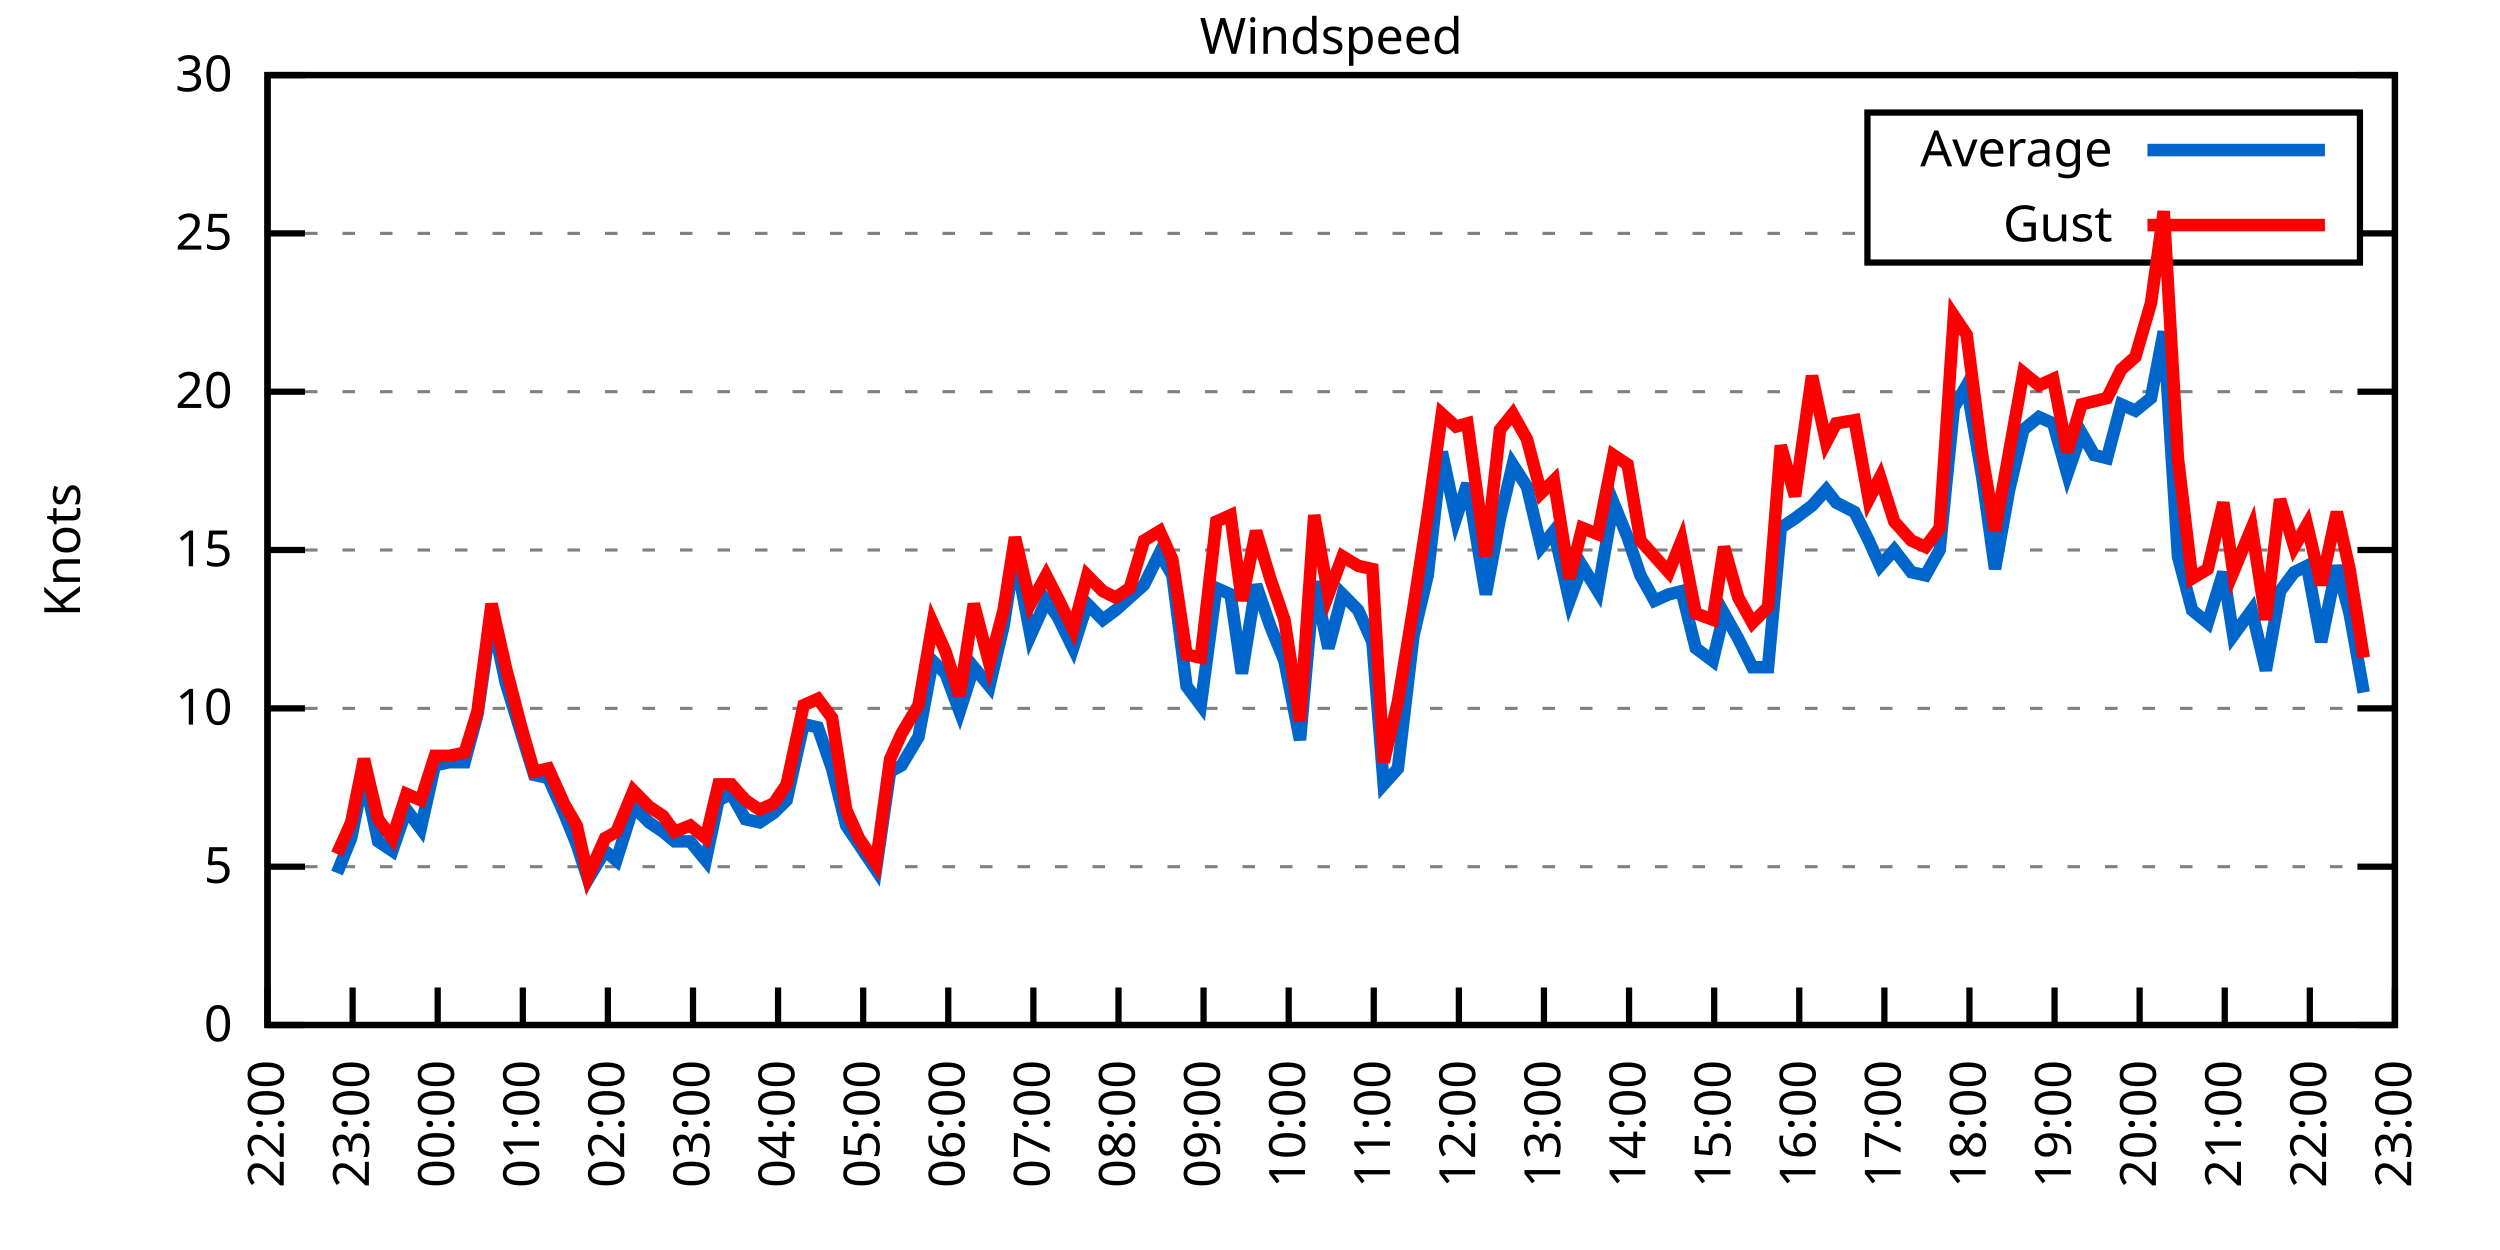
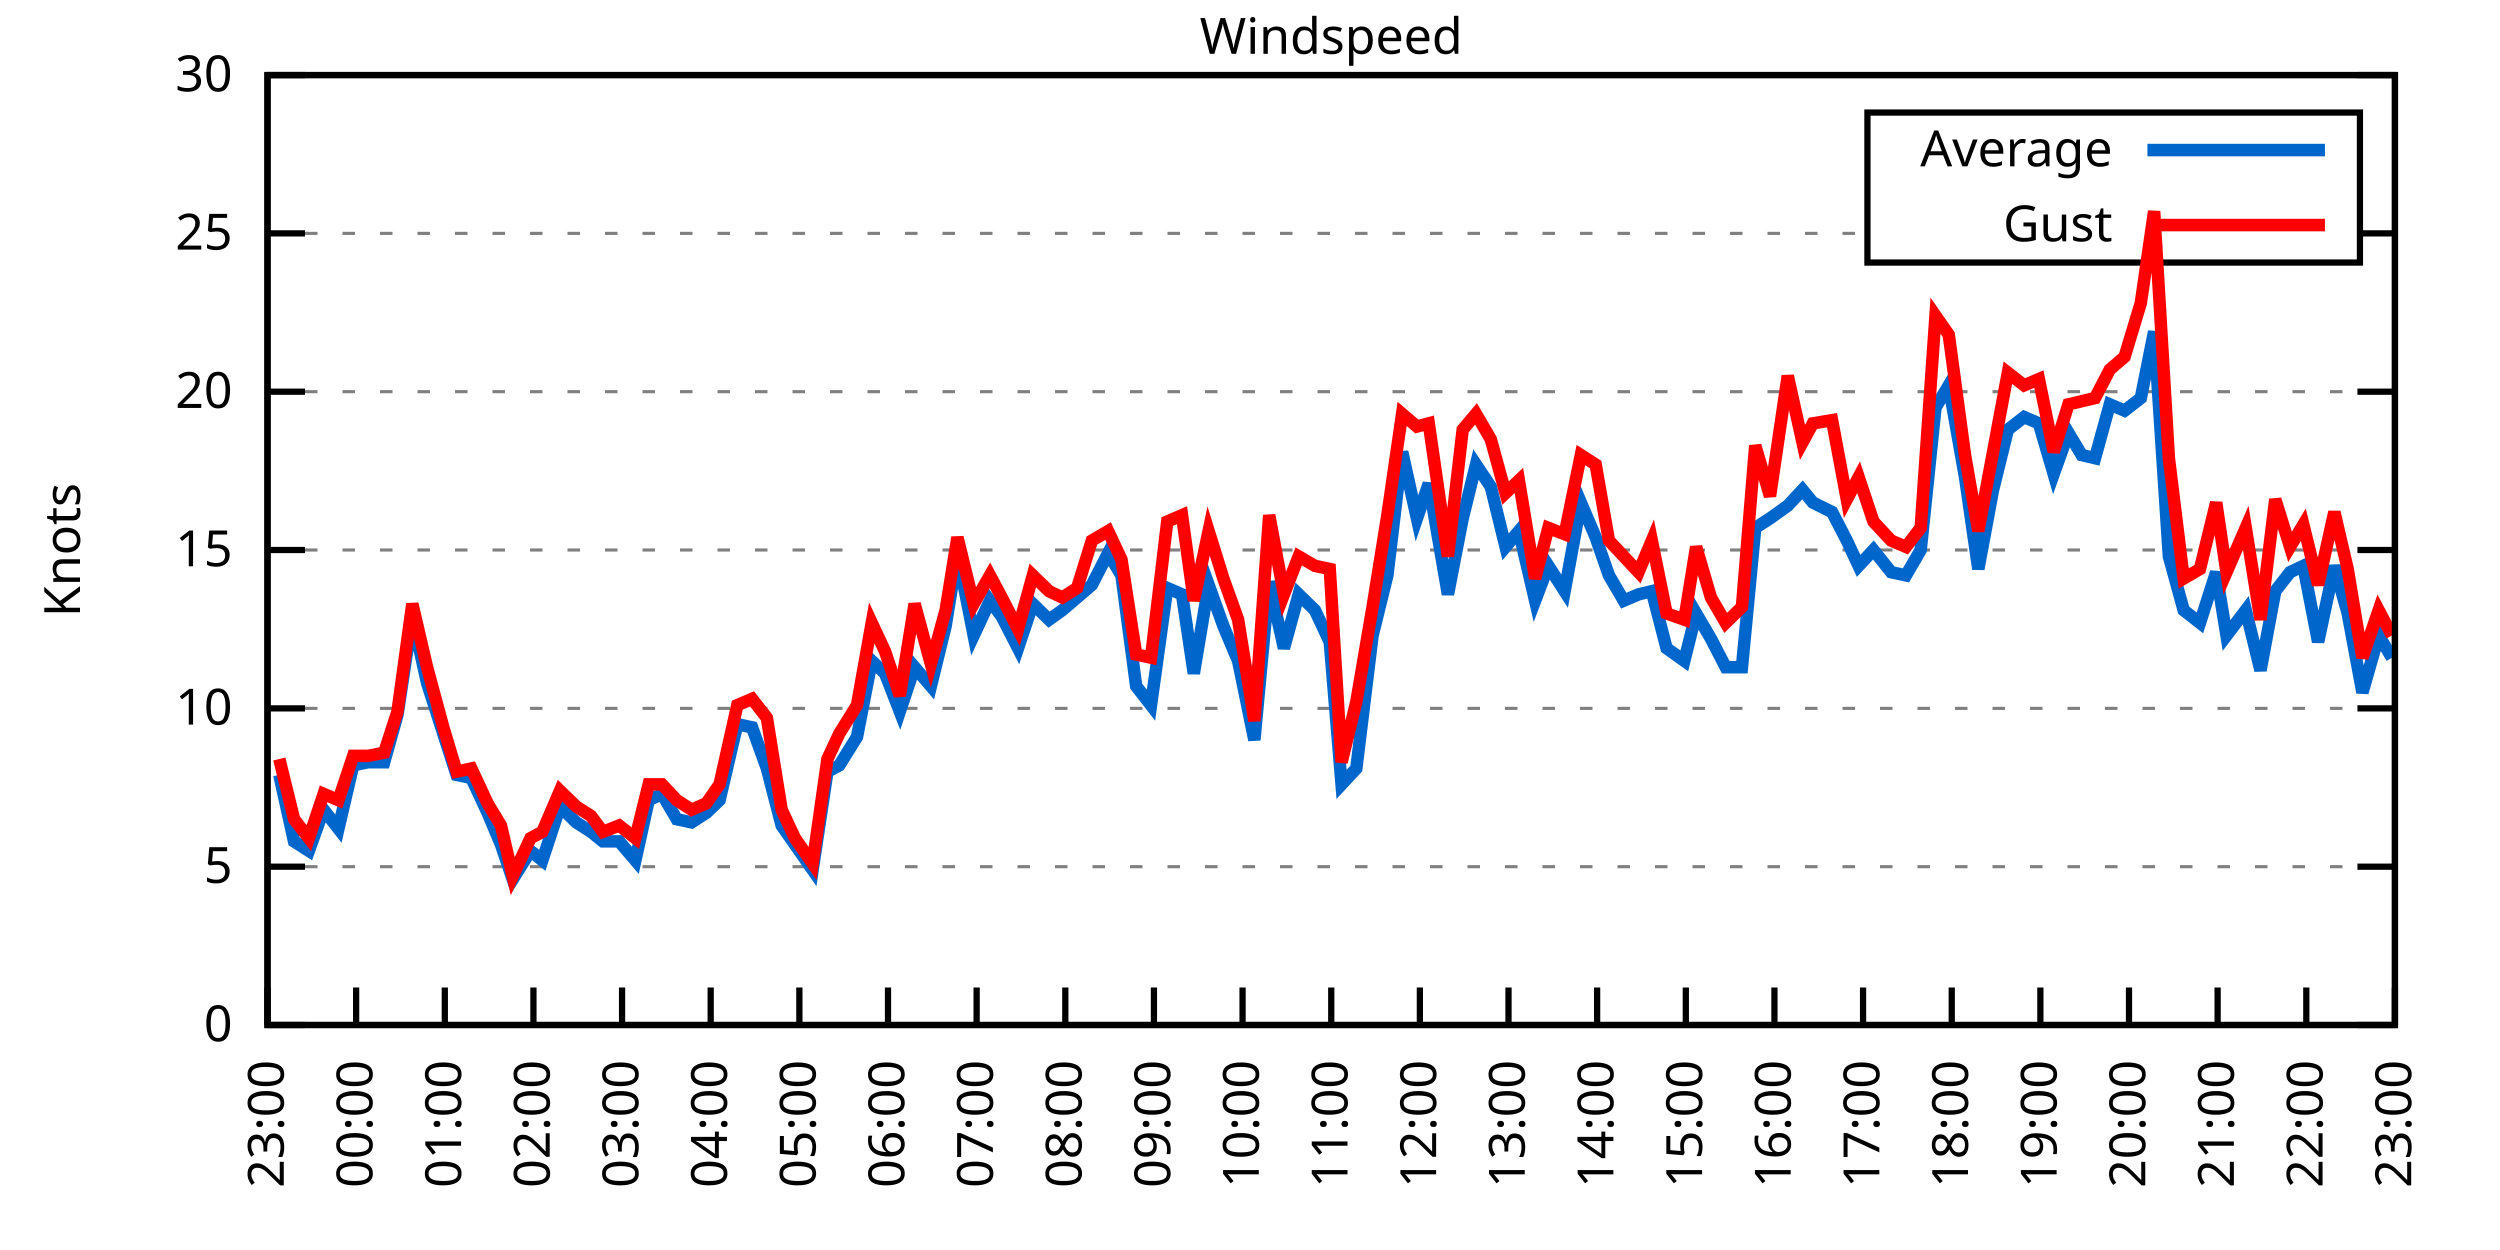
<svg xmlns="http://www.w3.org/2000/svg" xmlns:xlink="http://www.w3.org/1999/xlink" width="400" height="200" viewBox="0 0 400 200">
  <g id="gnuplot_canvas">
    <rect x="0" y="0" width="400" height="200" fill="none" />
    <defs>
      <circle id="gpDot" r="0.5" stroke-width="0.5" stroke="currentColor" />
      <path id="gpPt0" stroke-width="0.333" stroke="currentColor" d="M-1,0 h2 M0,-1 v2" />
      <path id="gpPt1" stroke-width="0.333" stroke="currentColor" d="M-1,-1 L1,1 M1,-1 L-1,1" />
      <path id="gpPt2" stroke-width="0.333" stroke="currentColor" d="M-1,0 L1,0 M0,-1 L0,1 M-1,-1 L1,1 M-1,1 L1,-1" />
      <rect id="gpPt3" stroke-width="0.333" stroke="currentColor" x="-1" y="-1" width="2" height="2" />
      <rect id="gpPt4" stroke-width="0.333" stroke="currentColor" fill="currentColor" x="-1" y="-1" width="2" height="2" />
      <circle id="gpPt5" stroke-width="0.333" stroke="currentColor" cx="0" cy="0" r="1" />
      <use xlink:href="#gpPt5" id="gpPt6" fill="currentColor" stroke="none" />
      <path id="gpPt7" stroke-width="0.333" stroke="currentColor" d="M0,-1.33 L-1.33,0.67 L1.33,0.67 z" />
      <use xlink:href="#gpPt7" id="gpPt8" fill="currentColor" stroke="none" />
      <use xlink:href="#gpPt7" id="gpPt9" stroke="currentColor" transform="rotate(180)" />
      <use xlink:href="#gpPt9" id="gpPt10" fill="currentColor" stroke="none" />
      <use xlink:href="#gpPt3" id="gpPt11" stroke="currentColor" transform="rotate(45)" />
      <use xlink:href="#gpPt11" id="gpPt12" fill="currentColor" stroke="none" />
      <path id="gpPt13" stroke-width="0.333" stroke="currentColor" d="M0,1.330 L1.265,0.411 L0.782,-1.067 L-0.782,-1.076 L-1.265,0.411 z" />
      <use xlink:href="#gpPt13" id="gpPt14" fill="currentColor" stroke="none" />
      <filter id="textbox" filterUnits="objectBoundingBox" x="0" y="0" height="1" width="1">
        <feFlood flood-color="white" flood-opacity="1" result="bgnd" />
        <feComposite in="SourceGraphic" in2="bgnd" operator="atop" />
      </filter>
      <filter id="greybox" filterUnits="objectBoundingBox" x="0" y="0" height="1" width="1">
        <feFlood flood-color="lightgrey" flood-opacity="1" result="grey" />
        <feComposite in="SourceGraphic" in2="grey" operator="atop" />
      </filter>
    </defs>
    <g fill="none" color="white" stroke="currentColor" stroke-width="1.00" stroke-linecap="butt" stroke-linejoin="miter">
</g>
    <g fill="none" color="black" stroke="currentColor" stroke-width="1.00" stroke-linecap="butt" stroke-linejoin="miter">
      <g stroke="none" shape-rendering="crispEdges">
        <polygon fill="rgb(255, 255, 255)" points="42.80,164.00 383.18,164.00 383.18,12.02 42.80,12.02 " />
      </g>
    </g>
    <g fill="none" color="black" stroke="currentColor" stroke-width="1.00" stroke-linecap="butt" stroke-linejoin="miter">
</g>
    <g fill="none" color="black" stroke="black" stroke-width="0.50" stroke-linecap="butt" stroke-linejoin="miter">
</g>
    <g fill="none" color="gray" stroke="currentColor" stroke-width="0.50" stroke-linecap="butt" stroke-linejoin="miter">
      <path stroke="gray" stroke-dasharray="2,4" class="gridline" d="M42.80,164.00 L383.19,164.00  " />
    </g>
    <g fill="none" color="gray" stroke="gray" stroke-width="1.00" stroke-linecap="butt" stroke-linejoin="miter">
</g>
    <g fill="none" color="black" stroke="currentColor" stroke-width="1.00" stroke-linecap="butt" stroke-linejoin="miter">
      <path stroke="black" d="M42.80,164.00 L48.80,164.00 M383.19,164.00 L377.19,164.00  " />
      <g transform="translate(37.20,166.60)" stroke="none" fill="black" font-family="Sans" font-size="8.00" text-anchor="end">
        <text>
          <tspan font-family="Sans"> 0</tspan>
        </text>
      </g>
    </g>
    <g fill="none" color="black" stroke="currentColor" stroke-width="1.00" stroke-linecap="butt" stroke-linejoin="miter">
</g>
    <g fill="none" color="black" stroke="black" stroke-width="0.50" stroke-linecap="butt" stroke-linejoin="miter">
</g>
    <g fill="none" color="gray" stroke="currentColor" stroke-width="0.50" stroke-linecap="butt" stroke-linejoin="miter">
      <path stroke="gray" stroke-dasharray="2,4" class="gridline" d="M42.80,138.67 L383.19,138.67  " />
    </g>
    <g fill="none" color="gray" stroke="gray" stroke-width="1.00" stroke-linecap="butt" stroke-linejoin="miter">
</g>
    <g fill="none" color="black" stroke="currentColor" stroke-width="1.00" stroke-linecap="butt" stroke-linejoin="miter">
      <path stroke="black" d="M42.80,138.67 L48.80,138.67 M383.19,138.67 L377.19,138.67  " />
      <g transform="translate(37.20,141.27)" stroke="none" fill="black" font-family="Sans" font-size="8.00" text-anchor="end">
        <text>
          <tspan font-family="Sans"> 5</tspan>
        </text>
      </g>
    </g>
    <g fill="none" color="black" stroke="currentColor" stroke-width="1.00" stroke-linecap="butt" stroke-linejoin="miter">
</g>
    <g fill="none" color="black" stroke="black" stroke-width="0.50" stroke-linecap="butt" stroke-linejoin="miter">
</g>
    <g fill="none" color="gray" stroke="currentColor" stroke-width="0.50" stroke-linecap="butt" stroke-linejoin="miter">
      <path stroke="gray" stroke-dasharray="2,4" class="gridline" d="M42.80,113.34 L383.19,113.34  " />
    </g>
    <g fill="none" color="gray" stroke="gray" stroke-width="1.00" stroke-linecap="butt" stroke-linejoin="miter">
</g>
    <g fill="none" color="black" stroke="currentColor" stroke-width="1.00" stroke-linecap="butt" stroke-linejoin="miter">
      <path stroke="black" d="M42.80,113.34 L48.80,113.34 M383.19,113.34 L377.19,113.34  " />
      <g transform="translate(37.20,115.94)" stroke="none" fill="black" font-family="Sans" font-size="8.00" text-anchor="end">
        <text>
          <tspan font-family="Sans"> 10</tspan>
        </text>
      </g>
    </g>
    <g fill="none" color="black" stroke="currentColor" stroke-width="1.00" stroke-linecap="butt" stroke-linejoin="miter">
</g>
    <g fill="none" color="black" stroke="black" stroke-width="0.50" stroke-linecap="butt" stroke-linejoin="miter">
</g>
    <g fill="none" color="gray" stroke="currentColor" stroke-width="0.50" stroke-linecap="butt" stroke-linejoin="miter">
      <path stroke="gray" stroke-dasharray="2,4" class="gridline" d="M42.80,88.00 L383.19,88.00  " />
    </g>
    <g fill="none" color="gray" stroke="gray" stroke-width="1.00" stroke-linecap="butt" stroke-linejoin="miter">
</g>
    <g fill="none" color="black" stroke="currentColor" stroke-width="1.00" stroke-linecap="butt" stroke-linejoin="miter">
      <path stroke="black" d="M42.80,88.00 L48.80,88.00 M383.19,88.00 L377.19,88.00  " />
      <g transform="translate(37.20,90.60)" stroke="none" fill="black" font-family="Sans" font-size="8.00" text-anchor="end">
        <text>
          <tspan font-family="Sans"> 15</tspan>
        </text>
      </g>
    </g>
    <g fill="none" color="black" stroke="currentColor" stroke-width="1.00" stroke-linecap="butt" stroke-linejoin="miter">
</g>
    <g fill="none" color="black" stroke="black" stroke-width="0.50" stroke-linecap="butt" stroke-linejoin="miter">
</g>
    <g fill="none" color="gray" stroke="currentColor" stroke-width="0.50" stroke-linecap="butt" stroke-linejoin="miter">
      <path stroke="gray" stroke-dasharray="2,4" class="gridline" d="M42.80,62.67 L383.19,62.67  " />
    </g>
    <g fill="none" color="gray" stroke="gray" stroke-width="1.00" stroke-linecap="butt" stroke-linejoin="miter">
</g>
    <g fill="none" color="black" stroke="currentColor" stroke-width="1.00" stroke-linecap="butt" stroke-linejoin="miter">
      <path stroke="black" d="M42.80,62.67 L48.80,62.67 M383.19,62.67 L377.19,62.67  " />
      <g transform="translate(37.20,65.27)" stroke="none" fill="black" font-family="Sans" font-size="8.00" text-anchor="end">
        <text>
          <tspan font-family="Sans"> 20</tspan>
        </text>
      </g>
    </g>
    <g fill="none" color="black" stroke="currentColor" stroke-width="1.00" stroke-linecap="butt" stroke-linejoin="miter">
</g>
    <g fill="none" color="black" stroke="black" stroke-width="0.50" stroke-linecap="butt" stroke-linejoin="miter">
</g>
    <g fill="none" color="gray" stroke="currentColor" stroke-width="0.50" stroke-linecap="butt" stroke-linejoin="miter">
      <path stroke="gray" stroke-dasharray="2,4" class="gridline" d="M42.80,37.34 L298.79,37.34 M377.59,37.34 L383.19,37.34  " />
    </g>
    <g fill="none" color="gray" stroke="gray" stroke-width="1.00" stroke-linecap="butt" stroke-linejoin="miter">
</g>
    <g fill="none" color="black" stroke="currentColor" stroke-width="1.00" stroke-linecap="butt" stroke-linejoin="miter">
      <path stroke="black" d="M42.80,37.34 L48.80,37.34 M383.19,37.34 L377.19,37.34  " />
      <g transform="translate(37.20,39.94)" stroke="none" fill="black" font-family="Sans" font-size="8.00" text-anchor="end">
        <text>
          <tspan font-family="Sans"> 25</tspan>
        </text>
      </g>
    </g>
    <g fill="none" color="black" stroke="currentColor" stroke-width="1.00" stroke-linecap="butt" stroke-linejoin="miter">
</g>
    <g fill="none" color="black" stroke="black" stroke-width="0.50" stroke-linecap="butt" stroke-linejoin="miter">
</g>
    <g fill="none" color="gray" stroke="currentColor" stroke-width="0.50" stroke-linecap="butt" stroke-linejoin="miter">
      <path stroke="gray" stroke-dasharray="2,4" class="gridline" d="M42.80,12.01 L383.19,12.01  " />
    </g>
    <g fill="none" color="gray" stroke="gray" stroke-width="1.00" stroke-linecap="butt" stroke-linejoin="miter">
</g>
    <g fill="none" color="black" stroke="currentColor" stroke-width="1.00" stroke-linecap="butt" stroke-linejoin="miter">
      <path stroke="black" d="M42.80,12.01 L48.80,12.01 M383.19,12.01 L377.19,12.01  " />
      <g transform="translate(37.20,14.61)" stroke="none" fill="black" font-family="Sans" font-size="8.00" text-anchor="end">
        <text>
          <tspan font-family="Sans"> 30</tspan>
        </text>
      </g>
    </g>
    <g fill="none" color="black" stroke="currentColor" stroke-width="1.00" stroke-linecap="butt" stroke-linejoin="miter">
      <path stroke="black" d="M42.80,164.00 L42.80,158.00  " />
      <g transform="translate(45.40,169.60) rotate(270.00)" stroke="none" fill="black" font-family="Sans" font-size="8.00" text-anchor="end">
        <text>
-           <tspan font-family="Sans">22:00</tspan>
-         </text>
-       </g>
-     </g>
-     <g fill="none" color="black" stroke="currentColor" stroke-width="1.00" stroke-linecap="butt" stroke-linejoin="miter">
-       <path stroke="black" d="M56.42,164.00 L56.42,158.00  " />
-       <g transform="translate(59.02,169.60) rotate(270.00)" stroke="none" fill="black" font-family="Sans" font-size="8.00" text-anchor="end">
-         <text>
          <tspan font-family="Sans">23:00</tspan>
        </text>
      </g>
    </g>
    <g fill="none" color="black" stroke="currentColor" stroke-width="1.00" stroke-linecap="butt" stroke-linejoin="miter">
-       <path stroke="black" d="M70.03,164.00 L70.03,158.00  " />
-       <g transform="translate(72.63,169.60) rotate(270.00)" stroke="none" fill="black" font-family="Sans" font-size="8.00" text-anchor="end">
+       <path stroke="black" d="M56.98,164.00 L56.98,158.00  " />
+       <g transform="translate(59.58,169.60) rotate(270.00)" stroke="none" fill="black" font-family="Sans" font-size="8.00" text-anchor="end">
        <text>
          <tspan font-family="Sans">00:00</tspan>
        </text>
      </g>
    </g>
    <g fill="none" color="black" stroke="currentColor" stroke-width="1.00" stroke-linecap="butt" stroke-linejoin="miter">
-       <path stroke="black" d="M83.65,164.00 L83.65,158.00  " />
-       <g transform="translate(86.25,169.60) rotate(270.00)" stroke="none" fill="black" font-family="Sans" font-size="8.00" text-anchor="end">
+       <path stroke="black" d="M71.17,164.00 L71.17,158.00  " />
+       <g transform="translate(73.77,169.60) rotate(270.00)" stroke="none" fill="black" font-family="Sans" font-size="8.00" text-anchor="end">
        <text>
          <tspan font-family="Sans">01:00</tspan>
        </text>
      </g>
    </g>
    <g fill="none" color="black" stroke="currentColor" stroke-width="1.00" stroke-linecap="butt" stroke-linejoin="miter">
-       <path stroke="black" d="M97.26,164.00 L97.26,158.00  " />
-       <g transform="translate(99.86,169.60) rotate(270.00)" stroke="none" fill="black" font-family="Sans" font-size="8.00" text-anchor="end">
+       <path stroke="black" d="M85.35,164.00 L85.35,158.00  " />
+       <g transform="translate(87.95,169.60) rotate(270.00)" stroke="none" fill="black" font-family="Sans" font-size="8.00" text-anchor="end">
        <text>
          <tspan font-family="Sans">02:00</tspan>
        </text>
      </g>
    </g>
    <g fill="none" color="black" stroke="currentColor" stroke-width="1.00" stroke-linecap="butt" stroke-linejoin="miter">
-       <path stroke="black" d="M110.88,164.00 L110.88,158.00  " />
-       <g transform="translate(113.48,169.60) rotate(270.00)" stroke="none" fill="black" font-family="Sans" font-size="8.00" text-anchor="end">
+       <path stroke="black" d="M99.53,164.00 L99.53,158.00  " />
+       <g transform="translate(102.13,169.60) rotate(270.00)" stroke="none" fill="black" font-family="Sans" font-size="8.00" text-anchor="end">
        <text>
          <tspan font-family="Sans">03:00</tspan>
        </text>
      </g>
    </g>
    <g fill="none" color="black" stroke="currentColor" stroke-width="1.00" stroke-linecap="butt" stroke-linejoin="miter">
-       <path stroke="black" d="M124.49,164.00 L124.49,158.00  " />
-       <g transform="translate(127.09,169.60) rotate(270.00)" stroke="none" fill="black" font-family="Sans" font-size="8.00" text-anchor="end">
+       <path stroke="black" d="M113.71,164.00 L113.71,158.00  " />
+       <g transform="translate(116.31,169.60) rotate(270.00)" stroke="none" fill="black" font-family="Sans" font-size="8.00" text-anchor="end">
        <text>
          <tspan font-family="Sans">04:00</tspan>
        </text>
      </g>
    </g>
    <g fill="none" color="black" stroke="currentColor" stroke-width="1.00" stroke-linecap="butt" stroke-linejoin="miter">
-       <path stroke="black" d="M138.11,164.00 L138.11,158.00  " />
-       <g transform="translate(140.71,169.60) rotate(270.00)" stroke="none" fill="black" font-family="Sans" font-size="8.00" text-anchor="end">
+       <path stroke="black" d="M127.90,164.00 L127.90,158.00  " />
+       <g transform="translate(130.50,169.60) rotate(270.00)" stroke="none" fill="black" font-family="Sans" font-size="8.00" text-anchor="end">
        <text>
          <tspan font-family="Sans">05:00</tspan>
        </text>
      </g>
    </g>
    <g fill="none" color="black" stroke="currentColor" stroke-width="1.00" stroke-linecap="butt" stroke-linejoin="miter">
-       <path stroke="black" d="M151.72,164.00 L151.72,158.00  " />
-       <g transform="translate(154.32,169.60) rotate(270.00)" stroke="none" fill="black" font-family="Sans" font-size="8.00" text-anchor="end">
+       <path stroke="black" d="M142.08,164.00 L142.08,158.00  " />
+       <g transform="translate(144.68,169.60) rotate(270.00)" stroke="none" fill="black" font-family="Sans" font-size="8.00" text-anchor="end">
        <text>
          <tspan font-family="Sans">06:00</tspan>
        </text>
      </g>
    </g>
    <g fill="none" color="black" stroke="currentColor" stroke-width="1.00" stroke-linecap="butt" stroke-linejoin="miter">
-       <path stroke="black" d="M165.34,164.00 L165.34,158.00  " />
-       <g transform="translate(167.94,169.60) rotate(270.00)" stroke="none" fill="black" font-family="Sans" font-size="8.00" text-anchor="end">
+       <path stroke="black" d="M156.26,164.00 L156.26,158.00  " />
+       <g transform="translate(158.86,169.60) rotate(270.00)" stroke="none" fill="black" font-family="Sans" font-size="8.00" text-anchor="end">
        <text>
          <tspan font-family="Sans">07:00</tspan>
        </text>
      </g>
    </g>
    <g fill="none" color="black" stroke="currentColor" stroke-width="1.00" stroke-linecap="butt" stroke-linejoin="miter">
-       <path stroke="black" d="M178.96,164.00 L178.96,158.00  " />
-       <g transform="translate(181.56,169.60) rotate(270.00)" stroke="none" fill="black" font-family="Sans" font-size="8.00" text-anchor="end">
+       <path stroke="black" d="M170.45,164.00 L170.45,158.00  " />
+       <g transform="translate(173.05,169.60) rotate(270.00)" stroke="none" fill="black" font-family="Sans" font-size="8.00" text-anchor="end">
        <text>
          <tspan font-family="Sans">08:00</tspan>
        </text>
      </g>
    </g>
    <g fill="none" color="black" stroke="currentColor" stroke-width="1.00" stroke-linecap="butt" stroke-linejoin="miter">
-       <path stroke="black" d="M192.57,164.00 L192.57,158.00  " />
-       <g transform="translate(195.17,169.60) rotate(270.00)" stroke="none" fill="black" font-family="Sans" font-size="8.00" text-anchor="end">
+       <path stroke="black" d="M184.63,164.00 L184.63,158.00  " />
+       <g transform="translate(187.23,169.60) rotate(270.00)" stroke="none" fill="black" font-family="Sans" font-size="8.00" text-anchor="end">
        <text>
          <tspan font-family="Sans">09:00</tspan>
        </text>
      </g>
    </g>
    <g fill="none" color="black" stroke="currentColor" stroke-width="1.00" stroke-linecap="butt" stroke-linejoin="miter">
-       <path stroke="black" d="M206.19,164.00 L206.19,158.00  " />
-       <g transform="translate(208.79,169.60) rotate(270.00)" stroke="none" fill="black" font-family="Sans" font-size="8.00" text-anchor="end">
+       <path stroke="black" d="M198.81,164.00 L198.81,158.00  " />
+       <g transform="translate(201.41,169.60) rotate(270.00)" stroke="none" fill="black" font-family="Sans" font-size="8.00" text-anchor="end">
        <text>
          <tspan font-family="Sans">10:00</tspan>
        </text>
      </g>
    </g>
    <g fill="none" color="black" stroke="currentColor" stroke-width="1.00" stroke-linecap="butt" stroke-linejoin="miter">
-       <path stroke="black" d="M219.80,164.00 L219.80,158.00  " />
-       <g transform="translate(222.40,169.60) rotate(270.00)" stroke="none" fill="black" font-family="Sans" font-size="8.00" text-anchor="end">
+       <path stroke="black" d="M213.00,164.00 L213.00,158.00  " />
+       <g transform="translate(215.60,169.60) rotate(270.00)" stroke="none" fill="black" font-family="Sans" font-size="8.00" text-anchor="end">
        <text>
          <tspan font-family="Sans">11:00</tspan>
        </text>
      </g>
    </g>
    <g fill="none" color="black" stroke="currentColor" stroke-width="1.00" stroke-linecap="butt" stroke-linejoin="miter">
-       <path stroke="black" d="M233.42,164.00 L233.42,158.00  " />
-       <g transform="translate(236.02,169.60) rotate(270.00)" stroke="none" fill="black" font-family="Sans" font-size="8.00" text-anchor="end">
+       <path stroke="black" d="M227.18,164.00 L227.18,158.00  " />
+       <g transform="translate(229.78,169.60) rotate(270.00)" stroke="none" fill="black" font-family="Sans" font-size="8.00" text-anchor="end">
        <text>
          <tspan font-family="Sans">12:00</tspan>
        </text>
      </g>
    </g>
    <g fill="none" color="black" stroke="currentColor" stroke-width="1.00" stroke-linecap="butt" stroke-linejoin="miter">
-       <path stroke="black" d="M247.03,164.00 L247.03,158.00  " />
-       <g transform="translate(249.63,169.60) rotate(270.00)" stroke="none" fill="black" font-family="Sans" font-size="8.00" text-anchor="end">
+       <path stroke="black" d="M241.36,164.00 L241.36,158.00  " />
+       <g transform="translate(243.96,169.60) rotate(270.00)" stroke="none" fill="black" font-family="Sans" font-size="8.00" text-anchor="end">
        <text>
          <tspan font-family="Sans">13:00</tspan>
        </text>
      </g>
    </g>
    <g fill="none" color="black" stroke="currentColor" stroke-width="1.00" stroke-linecap="butt" stroke-linejoin="miter">
-       <path stroke="black" d="M260.65,164.00 L260.65,158.00  " />
-       <g transform="translate(263.25,169.60) rotate(270.00)" stroke="none" fill="black" font-family="Sans" font-size="8.00" text-anchor="end">
+       <path stroke="black" d="M255.54,164.00 L255.54,158.00  " />
+       <g transform="translate(258.14,169.60) rotate(270.00)" stroke="none" fill="black" font-family="Sans" font-size="8.00" text-anchor="end">
        <text>
          <tspan font-family="Sans">14:00</tspan>
        </text>
      </g>
    </g>
    <g fill="none" color="black" stroke="currentColor" stroke-width="1.00" stroke-linecap="butt" stroke-linejoin="miter">
-       <path stroke="black" d="M274.27,164.00 L274.27,158.00  " />
-       <g transform="translate(276.87,169.60) rotate(270.00)" stroke="none" fill="black" font-family="Sans" font-size="8.00" text-anchor="end">
+       <path stroke="black" d="M269.73,164.00 L269.73,158.00  " />
+       <g transform="translate(272.33,169.60) rotate(270.00)" stroke="none" fill="black" font-family="Sans" font-size="8.00" text-anchor="end">
        <text>
          <tspan font-family="Sans">15:00</tspan>
        </text>
      </g>
    </g>
    <g fill="none" color="black" stroke="currentColor" stroke-width="1.00" stroke-linecap="butt" stroke-linejoin="miter">
-       <path stroke="black" d="M287.88,164.00 L287.88,158.00  " />
-       <g transform="translate(290.48,169.60) rotate(270.00)" stroke="none" fill="black" font-family="Sans" font-size="8.00" text-anchor="end">
+       <path stroke="black" d="M283.91,164.00 L283.91,158.00  " />
+       <g transform="translate(286.51,169.60) rotate(270.00)" stroke="none" fill="black" font-family="Sans" font-size="8.00" text-anchor="end">
        <text>
          <tspan font-family="Sans">16:00</tspan>
        </text>
      </g>
    </g>
    <g fill="none" color="black" stroke="currentColor" stroke-width="1.00" stroke-linecap="butt" stroke-linejoin="miter">
-       <path stroke="black" d="M301.50,164.00 L301.50,158.00  " />
-       <g transform="translate(304.10,169.60) rotate(270.00)" stroke="none" fill="black" font-family="Sans" font-size="8.00" text-anchor="end">
+       <path stroke="black" d="M298.09,164.00 L298.09,158.00  " />
+       <g transform="translate(300.69,169.60) rotate(270.00)" stroke="none" fill="black" font-family="Sans" font-size="8.00" text-anchor="end">
        <text>
          <tspan font-family="Sans">17:00</tspan>
        </text>
      </g>
    </g>
    <g fill="none" color="black" stroke="currentColor" stroke-width="1.00" stroke-linecap="butt" stroke-linejoin="miter">
-       <path stroke="black" d="M315.11,164.00 L315.11,158.00  " />
-       <g transform="translate(317.71,169.60) rotate(270.00)" stroke="none" fill="black" font-family="Sans" font-size="8.00" text-anchor="end">
+       <path stroke="black" d="M312.28,164.00 L312.28,158.00  " />
+       <g transform="translate(314.88,169.60) rotate(270.00)" stroke="none" fill="black" font-family="Sans" font-size="8.00" text-anchor="end">
        <text>
          <tspan font-family="Sans">18:00</tspan>
        </text>
      </g>
    </g>
    <g fill="none" color="black" stroke="currentColor" stroke-width="1.00" stroke-linecap="butt" stroke-linejoin="miter">
-       <path stroke="black" d="M328.73,164.00 L328.73,158.00  " />
-       <g transform="translate(331.33,169.60) rotate(270.00)" stroke="none" fill="black" font-family="Sans" font-size="8.00" text-anchor="end">
+       <path stroke="black" d="M326.46,164.00 L326.46,158.00  " />
+       <g transform="translate(329.06,169.60) rotate(270.00)" stroke="none" fill="black" font-family="Sans" font-size="8.00" text-anchor="end">
        <text>
          <tspan font-family="Sans">19:00</tspan>
        </text>
      </g>
    </g>
    <g fill="none" color="black" stroke="currentColor" stroke-width="1.00" stroke-linecap="butt" stroke-linejoin="miter">
-       <path stroke="black" d="M342.34,164.00 L342.34,158.00  " />
-       <g transform="translate(344.94,169.60) rotate(270.00)" stroke="none" fill="black" font-family="Sans" font-size="8.00" text-anchor="end">
+       <path stroke="black" d="M340.64,164.00 L340.64,158.00  " />
+       <g transform="translate(343.24,169.60) rotate(270.00)" stroke="none" fill="black" font-family="Sans" font-size="8.00" text-anchor="end">
        <text>
          <tspan font-family="Sans">20:00</tspan>
        </text>
      </g>
    </g>
    <g fill="none" color="black" stroke="currentColor" stroke-width="1.00" stroke-linecap="butt" stroke-linejoin="miter">
-       <path stroke="black" d="M355.96,164.00 L355.96,158.00  " />
-       <g transform="translate(358.56,169.60) rotate(270.00)" stroke="none" fill="black" font-family="Sans" font-size="8.00" text-anchor="end">
+       <path stroke="black" d="M354.82,164.00 L354.82,158.00  " />
+       <g transform="translate(357.42,169.60) rotate(270.00)" stroke="none" fill="black" font-family="Sans" font-size="8.00" text-anchor="end">
        <text>
          <tspan font-family="Sans">21:00</tspan>
        </text>
      </g>
    </g>
    <g fill="none" color="black" stroke="currentColor" stroke-width="1.00" stroke-linecap="butt" stroke-linejoin="miter">
-       <path stroke="black" d="M369.57,164.00 L369.57,158.00  " />
-       <g transform="translate(372.17,169.60) rotate(270.00)" stroke="none" fill="black" font-family="Sans" font-size="8.00" text-anchor="end">
+       <path stroke="black" d="M369.01,164.00 L369.01,158.00  " />
+       <g transform="translate(371.61,169.60) rotate(270.00)" stroke="none" fill="black" font-family="Sans" font-size="8.00" text-anchor="end">
        <text>
          <tspan font-family="Sans">22:00</tspan>
        </text>
      </g>
    </g>
    <g fill="none" color="black" stroke="currentColor" stroke-width="1.00" stroke-linecap="butt" stroke-linejoin="miter">
      <path stroke="black" d="M383.19,164.00 L383.19,158.00  " />
      <g transform="translate(385.79,169.60) rotate(270.00)" stroke="none" fill="black" font-family="Sans" font-size="8.00" text-anchor="end">
        <text>
          <tspan font-family="Sans">23:00</tspan>
        </text>
      </g>
    </g>
    <g fill="none" color="black" stroke="currentColor" stroke-width="1.00" stroke-linecap="butt" stroke-linejoin="miter">
</g>
    <g fill="none" color="black" stroke="currentColor" stroke-width="1.00" stroke-linecap="butt" stroke-linejoin="miter">
      <path stroke="black" d="M42.80,12.01 L42.80,164.00 L383.19,164.00 L383.19,12.01 L42.80,12.01 Z  " />
    </g>
    <g fill="none" color="black" stroke="currentColor" stroke-width="1.00" stroke-linecap="butt" stroke-linejoin="miter">
</g>
    <g fill="none" color="black" stroke="currentColor" stroke-width="1.00" stroke-linecap="butt" stroke-linejoin="miter">
      <path stroke="black" d="M298.79,42.01 L298.79,18.01 L377.59,18.01 L377.59,42.01 L298.79,42.01 Z  " />
    </g>
    <g id="Windspeed_plot_1">
      <g fill="none" color="white" stroke="black" stroke-width="2.00" stroke-linecap="butt" stroke-linejoin="miter">
</g>
      <g fill="none" color="black" stroke="currentColor" stroke-width="2.00" stroke-linecap="butt" stroke-linejoin="miter">
        <g transform="translate(337.99,26.61)" stroke="none" fill="black" font-family="Sans" font-size="8.00" text-anchor="end">
          <text>
            <tspan font-family="Sans">Average</tspan>
          </text>
        </g>
      </g>
      <g fill="none" color="black" stroke="currentColor" stroke-width="2.00" stroke-linecap="butt" stroke-linejoin="miter">
-         <path stroke="rgb(  0, 102, 204)" d="M343.59,24.01 L371.99,24.01 M53.92,139.68 L56.19,134.11 L58.23,123.98 L60.50,134.62 L62.77,136.14 L65.04,129.55   L67.31,132.59 L69.58,122.46 L71.85,121.95 L74.34,121.95 L76.39,114.35 L78.65,98.64 L80.92,109.28 L83.42,117.39   L85.46,123.98 L87.73,124.48 L90.23,130.06 L92.27,135.12 L94.09,140.69 L96.81,136.14 L98.62,137.66 L101.35,129.04   L103.84,131.58 L106.11,133.10 L107.93,134.62 L110.42,134.62 L112.92,137.66 L114.96,128.03 L117.01,127.02 L119.27,131.07   L121.54,131.58 L123.81,130.06 L125.86,128.03 L128.58,115.87 L130.85,116.38 L133.12,122.96 L135.39,132.08 L137.43,135.12   L140.15,139.17 L142.42,123.47 L144.24,122.46 L146.96,117.90 L149.23,105.74 L151.27,107.76 L153.54,113.84 L155.81,106.75   L158.31,109.79 L160.57,100.16 L162.39,88.51 L164.89,101.68 L167.38,96.11 L169.20,98.64 L171.69,103.71 L173.96,96.62   L176.46,99.15 L178.50,97.63 L180.77,95.60 L183.04,93.58 L185.54,88.51 L187.58,92.06 L189.85,109.79 L192.12,112.83   L194.61,94.08 L196.88,95.10 L198.70,107.76 L200.97,93.58 L203.24,100.16 L205.51,105.74 L208.00,118.40 L210.27,93.07   L212.54,103.71 L214.81,95.10 L217.31,97.63 L219.58,102.70 L221.39,125.50 L223.66,122.96 L226.16,101.68 L228.43,92.06   L230.70,72.30 L232.96,82.94 L234.78,77.37 L237.73,95.10 L240.00,82.94 L242.04,74.33 L244.31,77.87 L246.58,87.50   L248.62,84.97 L251.12,96.11 L253.16,90.54 L255.66,94.59 L258.15,80.41 L260.42,85.98 L262.47,92.06 L264.73,96.11   L267.00,95.10 L269.05,94.59 L271.32,103.71 L274.04,105.74 L275.85,98.14 L278.12,102.19 L280.39,106.75 L282.89,106.75   L284.93,84.46 L287.20,82.94 L289.92,80.91 L292.19,78.38 L293.78,80.41 L296.73,81.93 L299.00,86.49 L300.82,90.54   L303.08,88.00 L305.81,91.55 L308.08,92.06 L310.35,88.00 L312.62,65.21 L314.66,61.66 L317.15,76.35 L319.20,91.04   L321.47,78.38 L323.74,68.75 L326.23,66.73 L328.50,67.74 L330.77,75.85 L333.04,69.26 L335.08,72.81 L337.12,73.31   L339.39,64.70 L341.66,65.71 L344.16,63.69 L346.20,53.05 L348.47,89.02 L350.74,97.63 L353.24,99.66 L355.73,91.55   L357.32,101.68 L360.27,97.63 L362.54,107.26 L364.81,94.59 L367.08,91.55 L369.12,90.54 L371.39,102.70 L373.89,90.54   L375.93,98.14 L378.20,110.80  " />
+         <path stroke="rgb(  0, 102, 204)" d="M343.59,24.01 L371.99,24.01 M44.69,123.98 L47.05,134.62 L49.42,136.14 L51.78,129.55 L54.15,132.59 L56.51,122.46   L58.87,121.95 L61.47,121.95 L63.60,114.35 L65.97,98.64 L68.33,109.28 L70.93,117.39 L73.06,123.98 L75.42,124.48   L78.02,130.06 L80.15,135.12 L82.04,140.69 L84.88,136.14 L86.77,137.66 L89.60,129.04 L92.20,131.58 L94.57,133.10   L96.46,134.62 L99.06,134.62 L101.66,137.66 L103.79,128.03 L105.91,127.02 L108.28,131.07 L110.64,131.58 L113.01,130.06   L115.13,128.03 L117.97,115.87 L120.33,116.38 L122.70,122.96 L125.06,132.08 L127.19,135.12 L130.02,139.17 L132.39,123.47   L134.28,122.46 L137.12,117.90 L139.48,105.74 L141.61,107.76 L143.97,113.84 L146.34,106.75 L148.94,109.79 L151.30,100.16   L153.19,88.51 L155.79,101.68 L158.39,96.11 L160.28,98.64 L162.88,103.71 L165.25,96.62 L167.85,99.15 L169.97,97.63   L172.34,95.60 L174.70,93.58 L177.30,88.51 L179.43,92.06 L181.79,109.79 L184.16,112.83 L186.76,94.08 L189.12,95.10   L191.01,107.76 L193.38,93.58 L195.74,100.16 L198.10,105.74 L200.70,118.40 L203.07,93.07 L205.43,103.71 L207.79,95.10   L210.39,97.63 L212.76,102.70 L214.65,125.50 L217.01,122.96 L219.61,101.68 L221.98,92.06 L224.34,72.30 L226.71,82.94   L228.60,77.37 L231.67,95.10 L234.03,82.94 L236.16,74.33 L238.52,77.87 L240.89,87.50 L243.02,84.97 L245.62,96.11   L247.74,90.54 L250.34,94.59 L252.94,80.41 L255.31,85.98 L257.43,92.06 L259.80,96.11 L262.16,95.10 L264.29,94.59   L266.65,103.71 L269.49,105.74 L271.38,98.14 L273.75,102.19 L276.11,106.75 L278.71,106.75 L280.84,84.46 L283.20,82.94   L286.04,80.91 L288.40,78.38 L290.06,80.41 L293.13,81.93 L295.49,86.49 L297.38,90.54 L299.75,88.00 L302.58,91.55   L304.95,92.06 L307.31,88.00 L309.68,65.21 L311.80,61.66 L314.40,76.35 L316.53,91.04 L318.89,78.38 L321.26,68.75   L323.86,66.73 L326.22,67.74 L328.59,75.85 L330.95,69.26 L333.08,72.81 L335.20,73.31 L337.57,64.70 L339.93,65.71   L342.53,63.69 L344.66,53.05 L347.02,89.02 L349.39,97.63 L351.99,99.66 L354.59,91.55 L356.24,101.68 L359.32,97.63   L361.68,107.26 L364.04,94.59 L366.41,91.55 L368.53,90.54 L370.90,102.70 L373.50,90.54 L375.63,98.14 L377.99,110.80   L380.59,101.68 L382.72,105.23  " />
      </g>
    </g>
    <g id="Windspeed_plot_2">
      <g fill="none" color="black" stroke="currentColor" stroke-width="2.00" stroke-linecap="butt" stroke-linejoin="miter">
        <g transform="translate(337.99,38.61)" stroke="none" fill="black" font-family="Sans" font-size="8.00" text-anchor="end">
          <text>
            <tspan font-family="Sans">Gust</tspan>
          </text>
        </g>
      </g>
      <g fill="none" color="black" stroke="currentColor" stroke-width="2.00" stroke-linecap="butt" stroke-linejoin="miter">
-         <path stroke="rgb(255,   0,   0)" d="M343.59,36.01 L371.99,36.01 M53.92,136.64 L56.19,131.58 L58.23,121.44 L60.50,131.07 L62.77,134.11 L65.04,127.02   L67.31,128.03 L69.58,120.94 L71.85,120.94 L74.34,120.43 L76.39,113.84 L78.65,96.62 L80.92,106.75 L83.42,116.38   L85.46,123.47 L87.73,122.96 L90.23,128.54 L92.27,132.08 L94.09,140.19 L96.81,134.11 L98.62,133.10 L101.35,126.51   L103.84,129.04 L106.11,130.56 L107.93,133.10 L110.42,132.08 L112.92,134.11 L114.96,125.50 L117.01,125.50 L119.27,128.03   L121.54,129.55 L123.81,128.54 L125.86,125.50 L128.58,112.83 L130.85,111.82 L133.12,114.86 L135.39,129.55 L137.43,134.11   L140.15,138.16 L142.42,121.44 L144.24,117.39 L146.96,112.83 L149.23,99.66 L151.27,104.22 L153.54,111.31 L155.81,96.62   L158.31,106.24 L160.57,97.63 L162.39,85.98 L164.89,96.62 L167.38,92.06 L169.20,95.60 L171.69,100.67 L173.96,92.06   L176.46,94.59 L178.50,95.60 L180.77,94.08 L183.04,86.49 L185.54,84.97 L187.58,89.52 L189.85,104.72 L192.12,105.23   L194.61,83.45 L196.88,82.43 L198.70,96.11 L200.97,84.97 L203.24,92.56 L205.51,99.15 L208.00,115.36 L210.27,82.43   L212.54,95.10 L214.81,89.02 L217.31,90.54 L219.58,91.04 L221.39,121.95 L223.66,112.32 L226.16,97.12 L228.43,82.43   L230.70,66.22 L232.96,68.25 L234.78,67.74 L237.73,89.02 L240.00,68.75 L242.04,66.22 L244.31,70.27 L246.58,78.89   L248.62,76.86 L251.12,92.56 L253.16,84.46 L255.66,85.47 L258.15,72.81 L260.42,74.33 L262.47,86.49 L264.73,89.02   L267.00,91.55 L269.05,86.49 L271.32,98.14 L274.04,99.15 L275.85,87.50 L278.12,95.60 L280.39,99.66 L282.89,97.12   L284.93,71.29 L287.20,79.39 L289.92,60.14 L292.19,70.78 L293.78,67.74 L296.73,67.23 L299.00,79.90 L300.82,76.35   L303.08,83.45 L305.81,86.49 L308.08,87.50 L310.35,84.46 L312.62,50.51 L314.66,53.55 L317.15,72.81 L319.20,84.97   L321.47,72.30 L323.74,59.63 L326.23,61.66 L328.50,60.65 L330.77,72.30 L333.04,64.70 L335.08,64.19 L337.12,63.69   L339.39,59.13 L341.66,57.10 L344.16,48.49 L346.20,33.80 L348.47,73.31 L350.74,92.56 L353.24,91.04 L355.73,80.41   L357.32,91.55 L360.27,84.46 L362.54,99.15 L364.81,79.90 L367.08,87.50 L369.12,83.95 L371.39,93.58 L373.89,81.93   L375.93,91.04 L378.20,105.23  " />
+         <path stroke="rgb(255,   0,   0)" d="M343.59,36.01 L371.99,36.01 M44.69,121.44 L47.05,131.07 L49.42,134.11 L51.78,127.02 L54.15,128.03 L56.51,120.94   L58.87,120.94 L61.47,120.43 L63.60,113.84 L65.97,96.62 L68.33,106.75 L70.93,116.38 L73.06,123.47 L75.42,122.96   L78.02,128.54 L80.15,132.08 L82.04,140.19 L84.88,134.11 L86.77,133.10 L89.60,126.51 L92.20,129.04 L94.57,130.56   L96.46,133.10 L99.06,132.08 L101.66,134.11 L103.79,125.50 L105.91,125.50 L108.28,128.03 L110.64,129.55 L113.01,128.54   L115.13,125.50 L117.97,112.83 L120.33,111.82 L122.70,114.86 L125.06,129.55 L127.19,134.11 L130.02,138.16 L132.39,121.44   L134.28,117.39 L137.12,112.83 L139.48,99.66 L141.61,104.22 L143.97,111.31 L146.34,96.62 L148.94,106.24 L151.30,97.63   L153.19,85.98 L155.79,96.62 L158.39,92.06 L160.28,95.60 L162.88,100.67 L165.25,92.06 L167.85,94.59 L169.97,95.60   L172.34,94.08 L174.70,86.49 L177.30,84.97 L179.43,89.52 L181.79,104.72 L184.16,105.23 L186.76,83.45 L189.12,82.43   L191.01,96.11 L193.38,84.97 L195.74,92.56 L198.10,99.15 L200.70,115.36 L203.07,82.43 L205.43,95.10 L207.79,89.02   L210.39,90.54 L212.76,91.04 L214.65,121.95 L217.01,112.32 L219.61,97.12 L221.98,82.43 L224.34,66.22 L226.71,68.25   L228.60,67.74 L231.67,89.02 L234.03,68.75 L236.16,66.22 L238.52,70.27 L240.89,78.89 L243.02,76.86 L245.62,92.56   L247.74,84.46 L250.34,85.47 L252.94,72.81 L255.31,74.33 L257.43,86.49 L259.80,89.02 L262.16,91.55 L264.29,86.49   L266.65,98.14 L269.49,99.15 L271.38,87.50 L273.75,95.60 L276.11,99.66 L278.71,97.12 L280.84,71.29 L283.20,79.39   L286.04,60.14 L288.40,70.78 L290.06,67.74 L293.13,67.23 L295.49,79.90 L297.38,76.35 L299.75,83.45 L302.58,86.49   L304.95,87.50 L307.31,84.46 L309.68,50.51 L311.80,53.55 L314.40,72.81 L316.53,84.97 L318.89,72.30 L321.26,59.63   L323.86,61.66 L326.22,60.65 L328.59,72.30 L330.95,64.70 L333.08,64.19 L335.20,63.69 L337.57,59.13 L339.93,57.10   L342.53,48.49 L344.66,33.80 L347.02,73.31 L349.39,92.56 L351.99,91.04 L354.59,80.41 L356.24,91.55 L359.32,84.46   L361.68,99.15 L364.04,79.90 L366.41,87.50 L368.53,83.95 L370.90,93.58 L373.50,81.93 L375.63,91.04 L377.99,105.23   L380.59,97.63 L382.72,101.68  " />
      </g>
    </g>
    <g fill="none" color="black" stroke="currentColor" stroke-width="2.00" stroke-linecap="butt" stroke-linejoin="miter">
</g>
    <g fill="none" color="black" stroke="black" stroke-width="1.00" stroke-linecap="butt" stroke-linejoin="miter">
</g>
    <g fill="none" color="black" stroke="currentColor" stroke-width="1.00" stroke-linecap="butt" stroke-linejoin="miter">
      <path stroke="black" d="M42.80,12.01 L42.80,164.00 L383.19,164.00 L383.19,12.01 L42.80,12.01 Z  " />
      <g transform="translate(12.80,88.01) rotate(270.00)" stroke="none" fill="black" font-family="Sans" font-size="8.00" text-anchor="middle">
        <text>
          <tspan font-family="Sans">Knots</tspan>
        </text>
      </g>
    </g>
    <g fill="none" color="black" stroke="currentColor" stroke-width="1.00" stroke-linecap="butt" stroke-linejoin="miter">
</g>
    <g fill="none" color="black" stroke="currentColor" stroke-width="1.00" stroke-linecap="butt" stroke-linejoin="miter">
      <g transform="translate(212.99,8.61)" stroke="none" fill="black" font-family="Sans" font-size="8.00" text-anchor="middle">
        <text>
          <tspan font-family="Sans">Windspeed</tspan>
        </text>
      </g>
    </g>
    <g fill="none" color="black" stroke="currentColor" stroke-width="1.00" stroke-linecap="butt" stroke-linejoin="miter">
</g>
  </g>
</svg>
